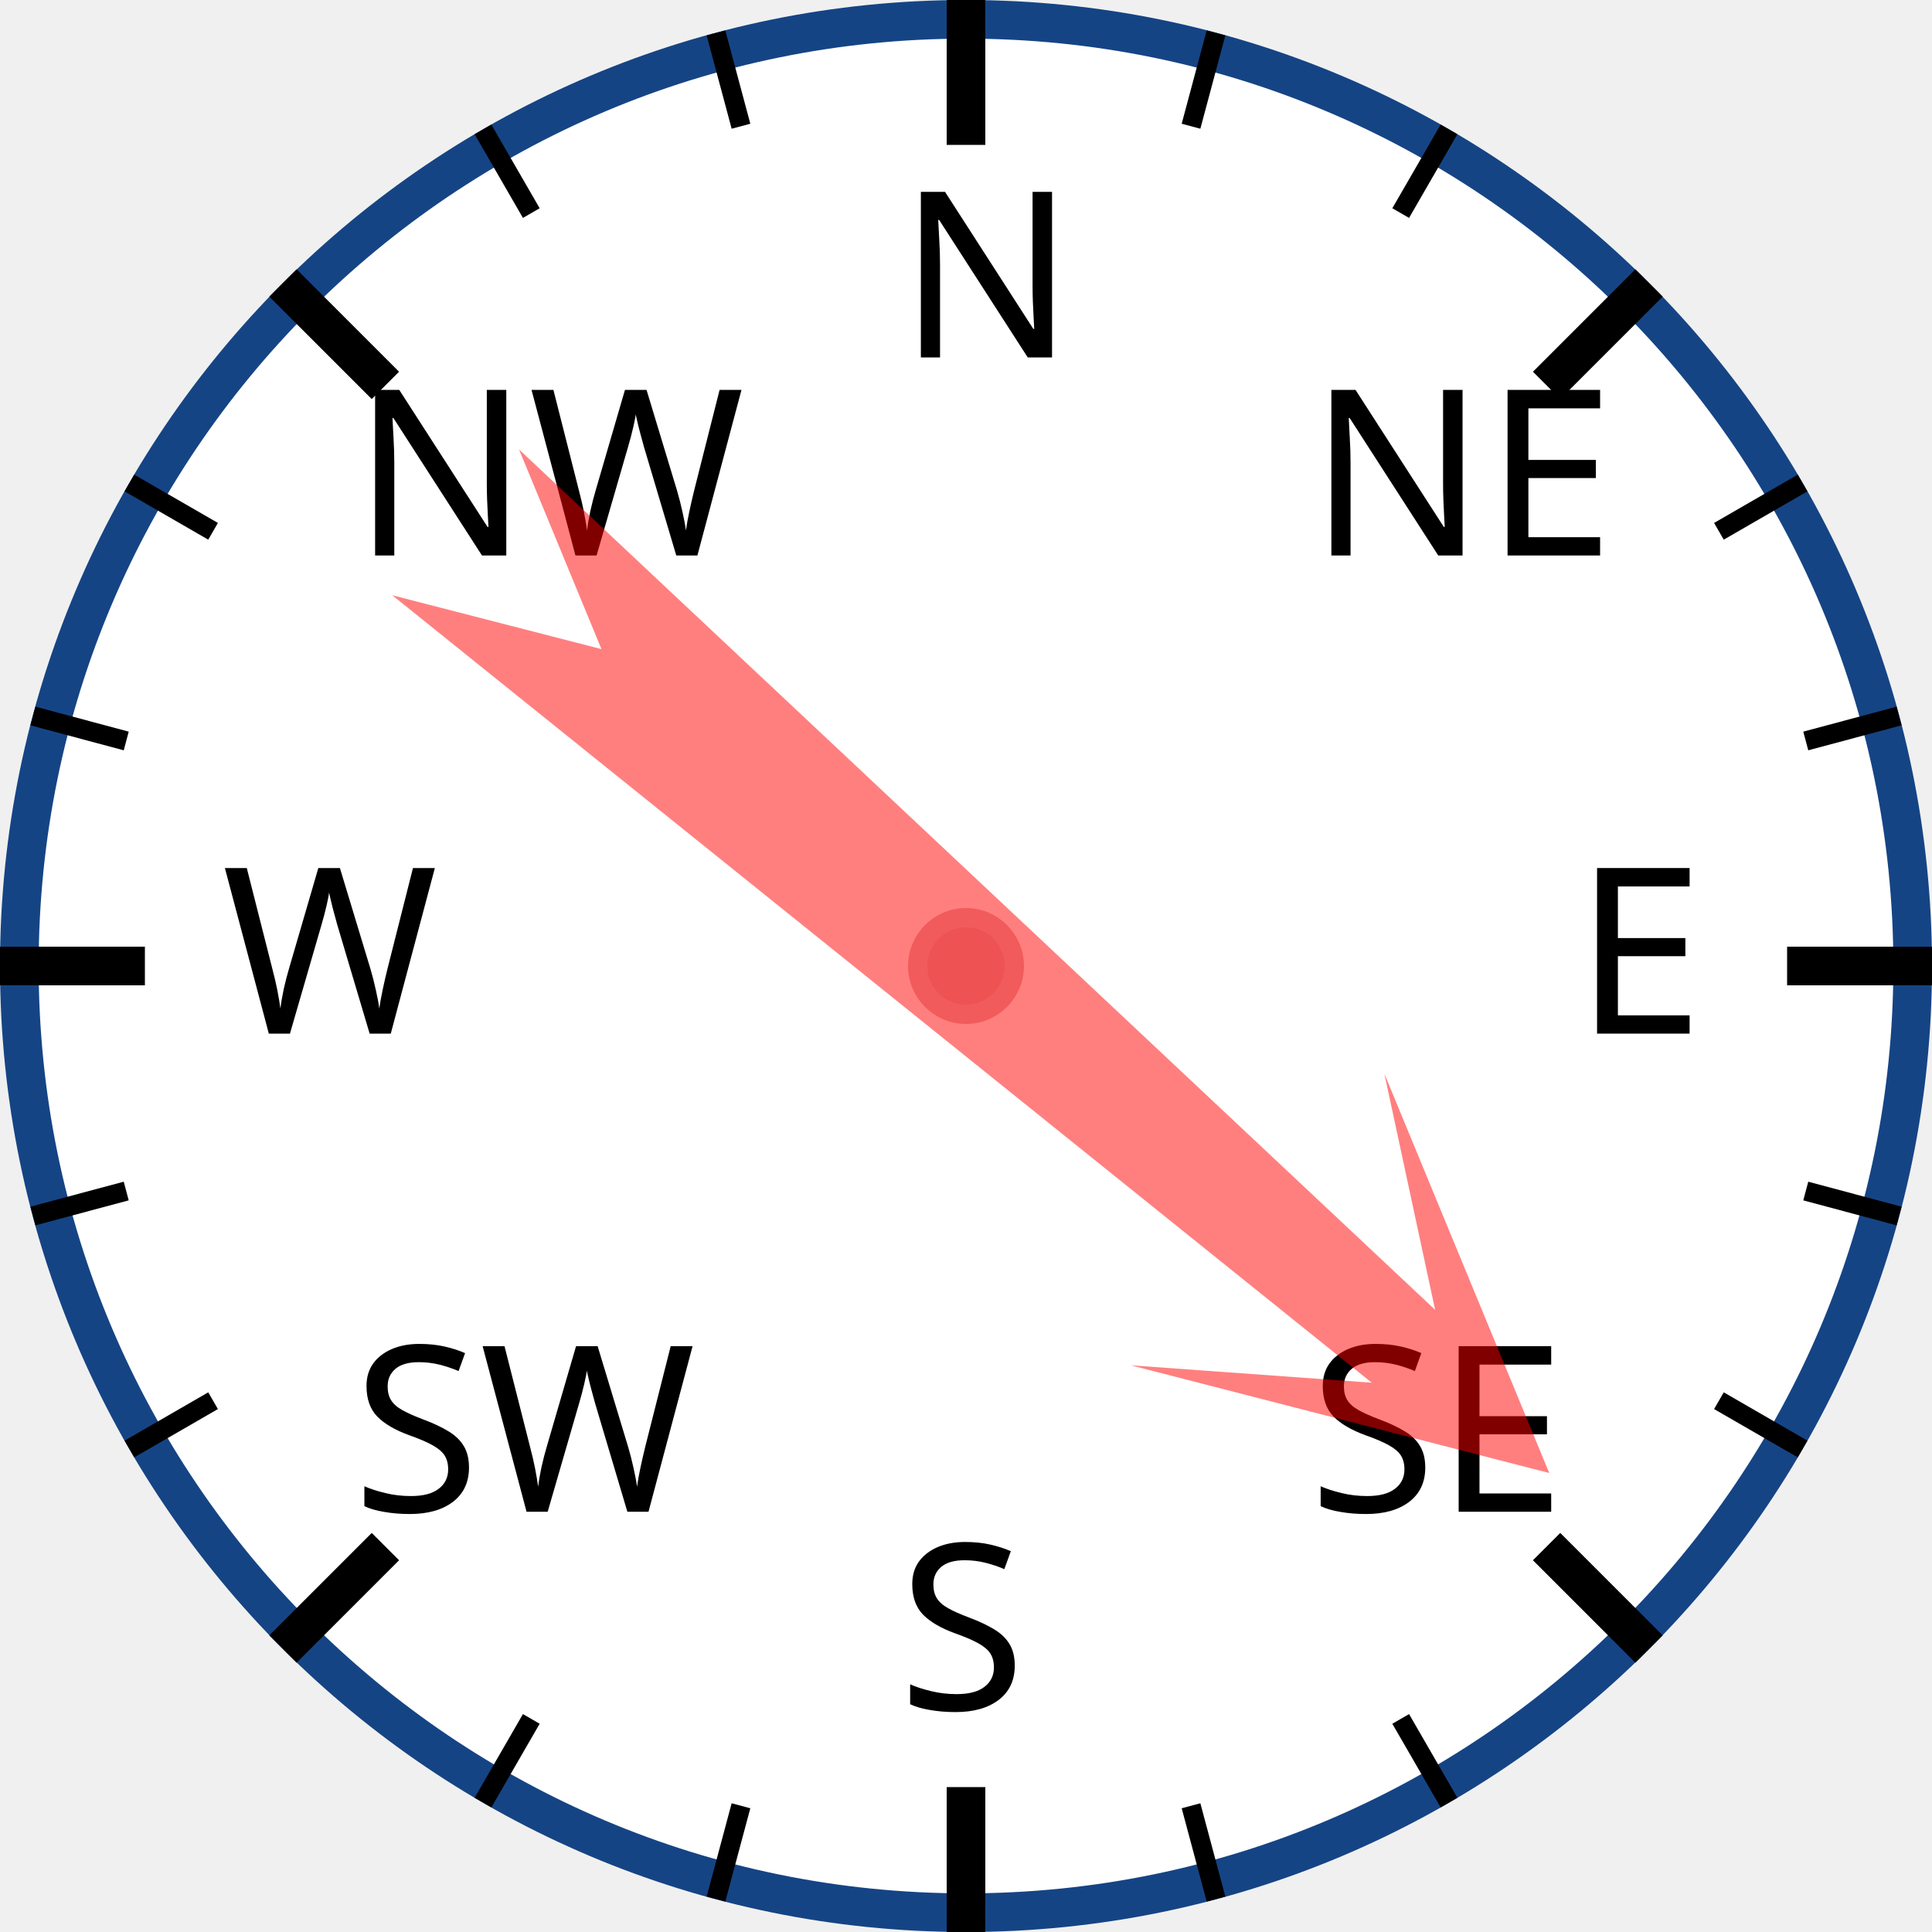
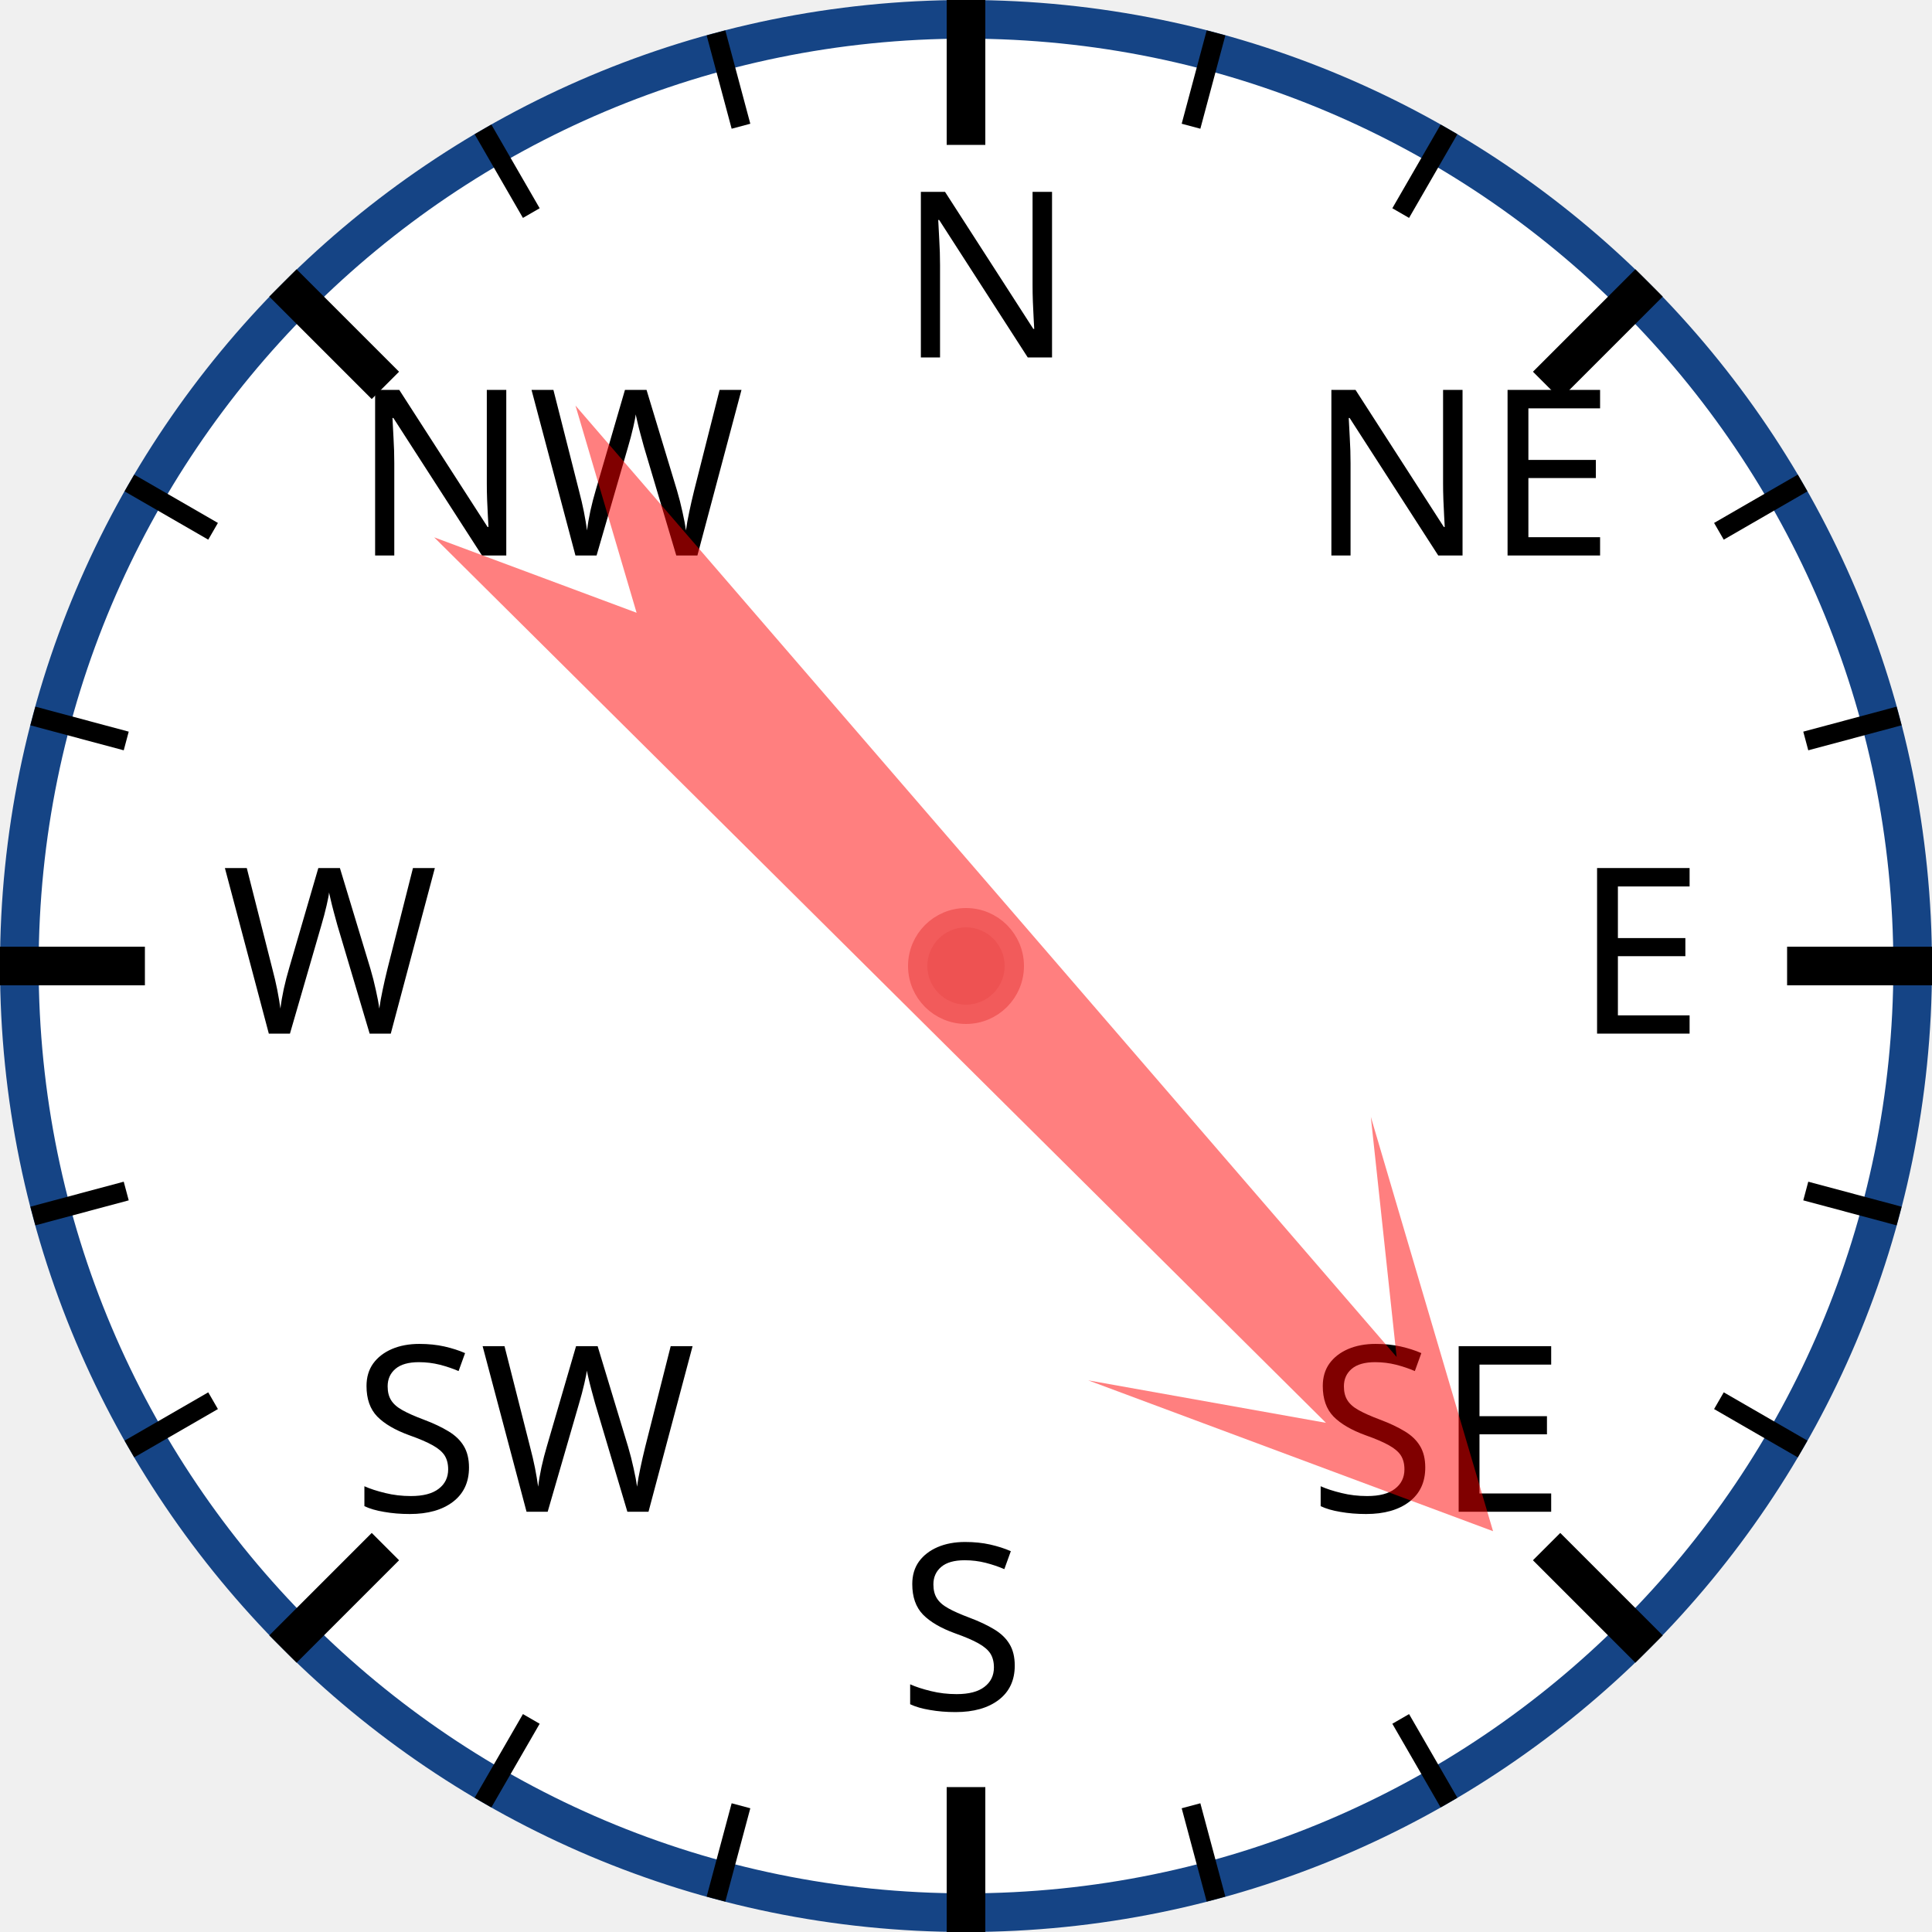
<svg xmlns="http://www.w3.org/2000/svg" width="120px" height="120px" viewBox="0 0 200 200">
  <circle cx="100" cy="100" r="98" style="fill: white; stroke: #154485; stroke-width: 4;" />
  <text x="93.0" y="37.0" style="font-family: sans-serif; font-size: 18pt;">N</text>
  <line x1="100.0" y1="0.0" x2="100.0" y2="15.0" style="stroke: black; stroke-width: 4;" />
  <line x1="74.118" y1="3.407" x2="76.706" y2="13.067" style="stroke: black; stroke-width: 2;" />
  <line x1="50" y1="13.397" x2="55" y2="22.058" style="stroke: black; stroke-width: 2;" />
  <text x="36.503" y="57.503" style="font-family: sans-serif; font-size: 18pt;">NW</text>
  <line x1="29.289" y1="29.289" x2="39.896" y2="39.896" style="stroke: black; stroke-width: 4;" />
  <line x1="13.397" y1="50" x2="22.058" y2="55" style="stroke: black; stroke-width: 2;" />
  <line x1="3.407" y1="74.118" x2="13.067" y2="76.706" style="stroke: black; stroke-width: 2;" />
  <text x="23.0" y="107.0" style="font-family: sans-serif; font-size: 18pt;">W</text>
  <line x1="0.0" y1="100.0" x2="15.0" y2="100.0" style="stroke: black; stroke-width: 4;" />
  <line x1="3.407" y1="125.882" x2="13.067" y2="123.294" style="stroke: black; stroke-width: 2;" />
  <line x1="13.397" y1="150" x2="22.058" y2="145" style="stroke: black; stroke-width: 2;" />
  <text x="36.503" y="156.497" style="font-family: sans-serif; font-size: 18pt;">SW</text>
  <line x1="29.289" y1="170.711" x2="39.896" y2="160.104" style="stroke: black; stroke-width: 4;" />
  <line x1="50" y1="186.603" x2="55" y2="177.942" style="stroke: black; stroke-width: 2;" />
  <line x1="74.118" y1="196.593" x2="76.706" y2="186.933" style="stroke: black; stroke-width: 2;" />
  <text x="93" y="177.0" style="font-family: sans-serif; font-size: 18pt;">S</text>
  <line x1="100" y1="200.0" x2="100" y2="185.0" style="stroke: black; stroke-width: 4;" />
  <line x1="125.882" y1="196.593" x2="123.294" y2="186.933" style="stroke: black; stroke-width: 2;" />
  <line x1="150.0" y1="186.603" x2="145.0" y2="177.942" style="stroke: black; stroke-width: 2;" />
  <text x="135.497" y="156.497" style="font-family: sans-serif; font-size: 18pt;">SE</text>
  <line x1="170.711" y1="170.711" x2="160.104" y2="160.104" style="stroke: black; stroke-width: 4;" />
  <line x1="186.603" y1="150" x2="177.942" y2="145" style="stroke: black; stroke-width: 2;" />
  <line x1="196.593" y1="125.882" x2="186.933" y2="123.294" style="stroke: black; stroke-width: 2;" />
  <text x="163.0" y="107" style="font-family: sans-serif; font-size: 18pt;">E</text>
  <line x1="200.0" y1="100" x2="185.0" y2="100" style="stroke: black; stroke-width: 4;" />
  <line x1="196.593" y1="74.118" x2="186.933" y2="76.706" style="stroke: black; stroke-width: 2;" />
  <line x1="186.603" y1="50" x2="177.942" y2="55" style="stroke: black; stroke-width: 2;" />
  <text x="135.497" y="57.503" style="font-family: sans-serif; font-size: 18pt;">NE</text>
  <line x1="170.711" y1="29.289" x2="160.104" y2="39.896" style="stroke: black; stroke-width: 4;" />
  <line x1="150" y1="13.397" x2="145" y2="22.058" style="stroke: black; stroke-width: 2;" />
  <line x1="125.882" y1="3.407" x2="123.294" y2="13.067" style="stroke: black; stroke-width: 2;" />
-   <polygon points="100 20 120 60 105 40 110 170 100 150 90 170 95 40 80 60" style="fill: red; fill-opacity: 0.5;" transform="rotate(131,100,100)" />
+   <polygon points="100 20 120 60 105 40 110 170 100 150 90 170 95 40 80 60" style="fill: red; fill-opacity: 0.5;" transform="rotate(137,100,100)" />
  <circle cx="100" cy="100" r="5" style="fill: #EE5252; stroke: #F25B5B; stroke-width: 2;" />
</svg>
